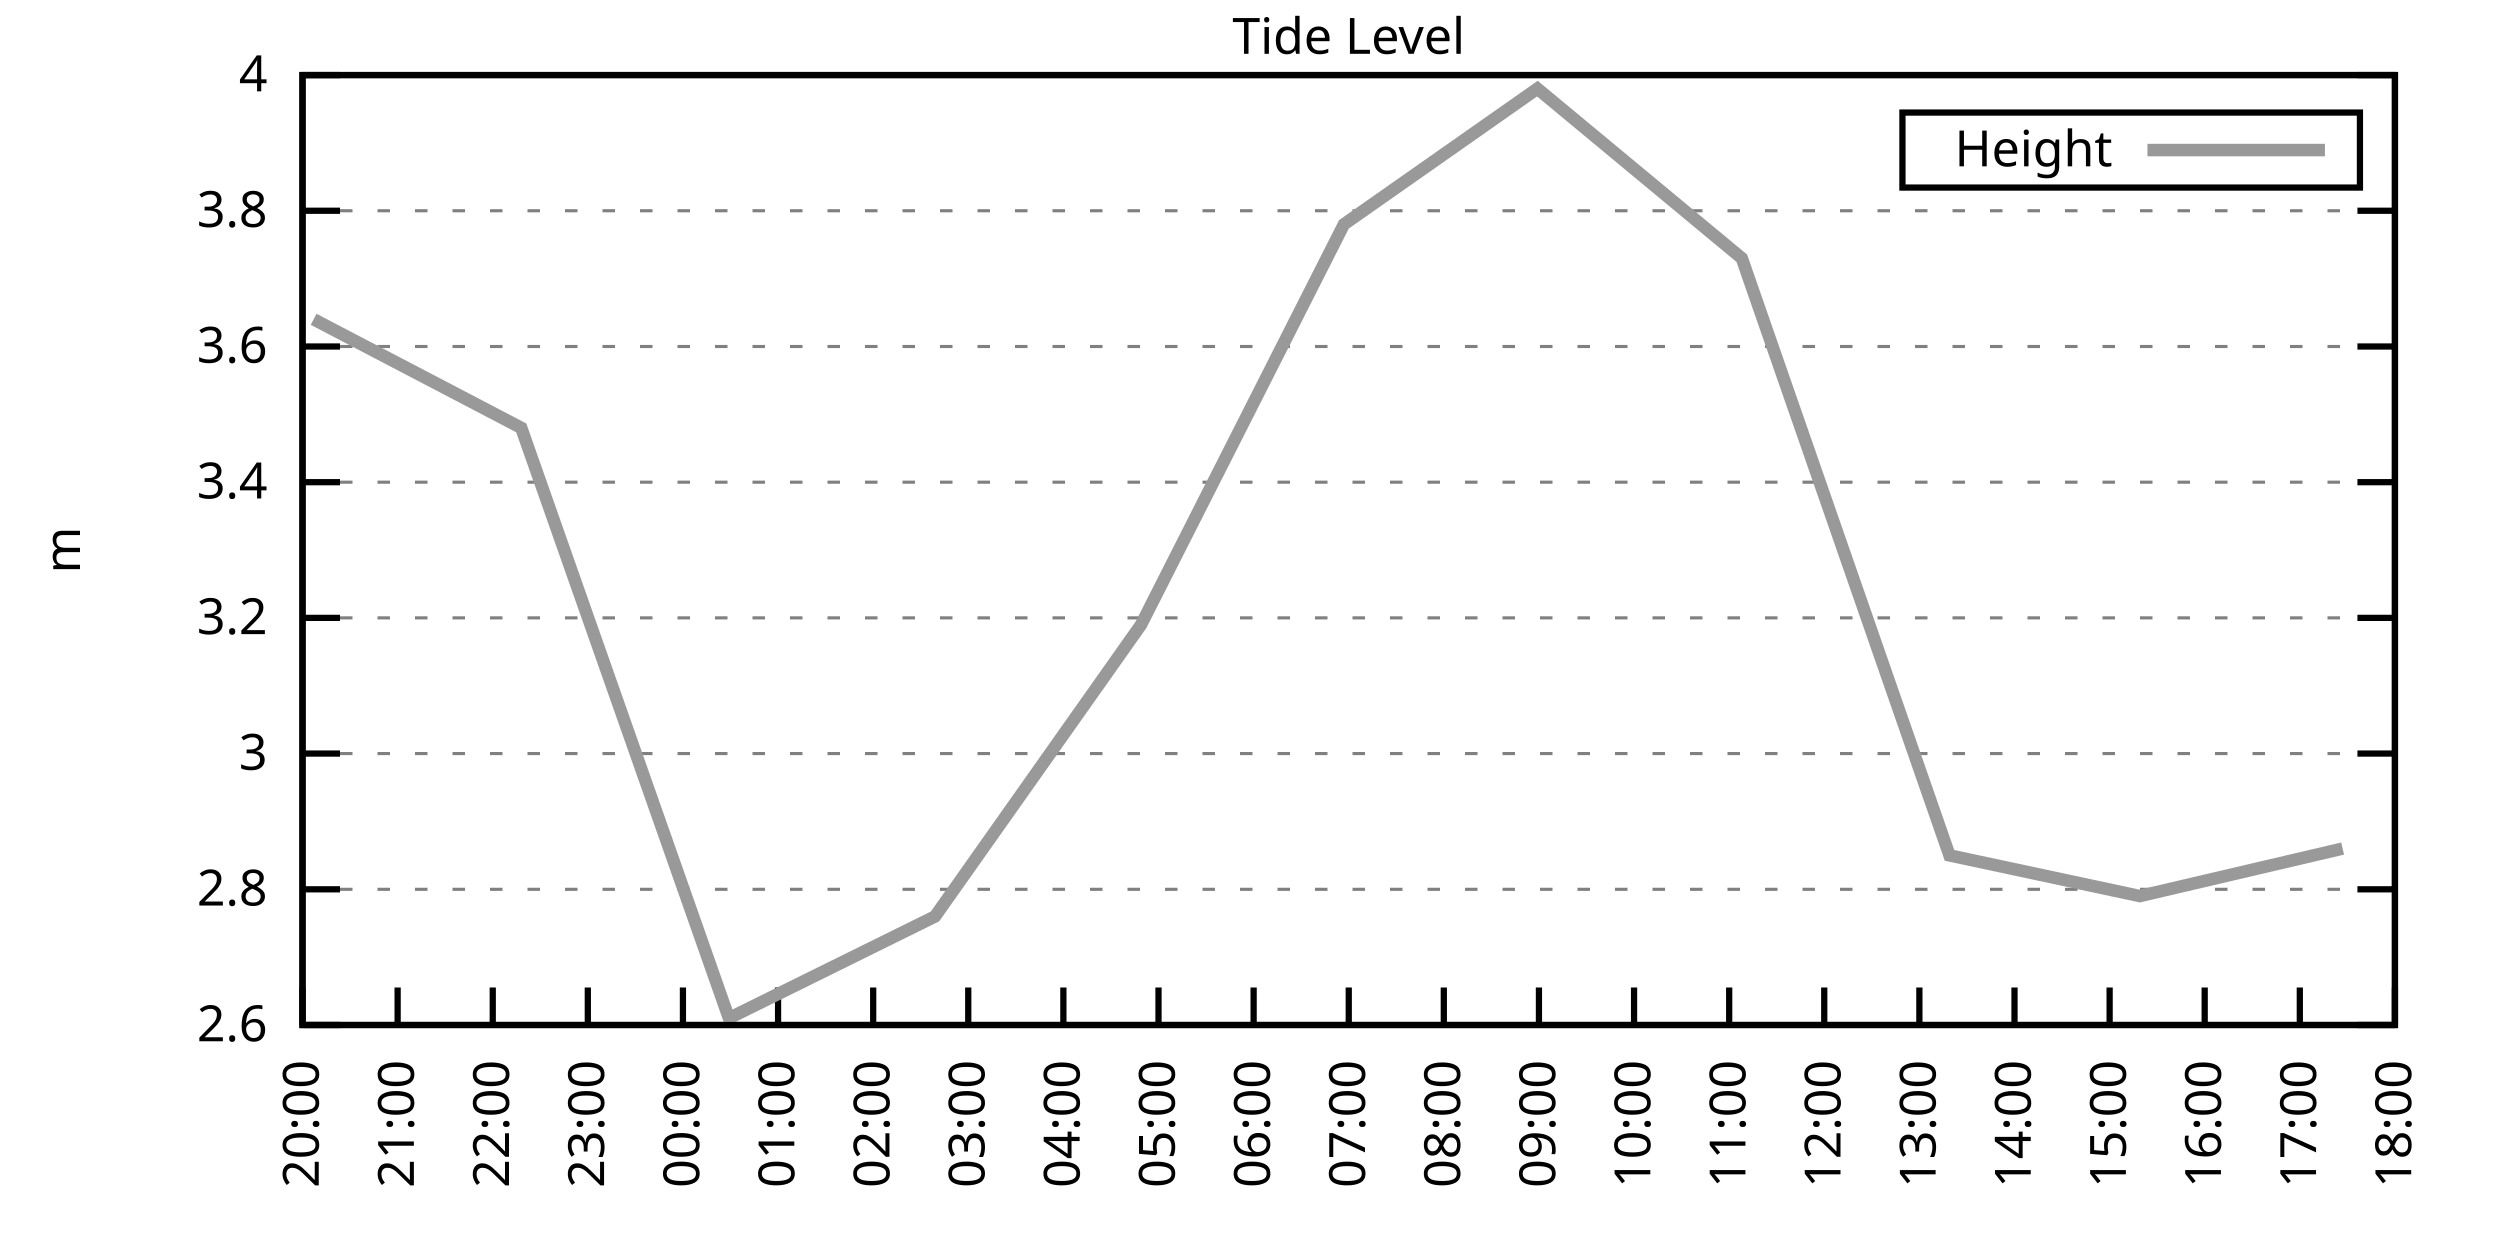
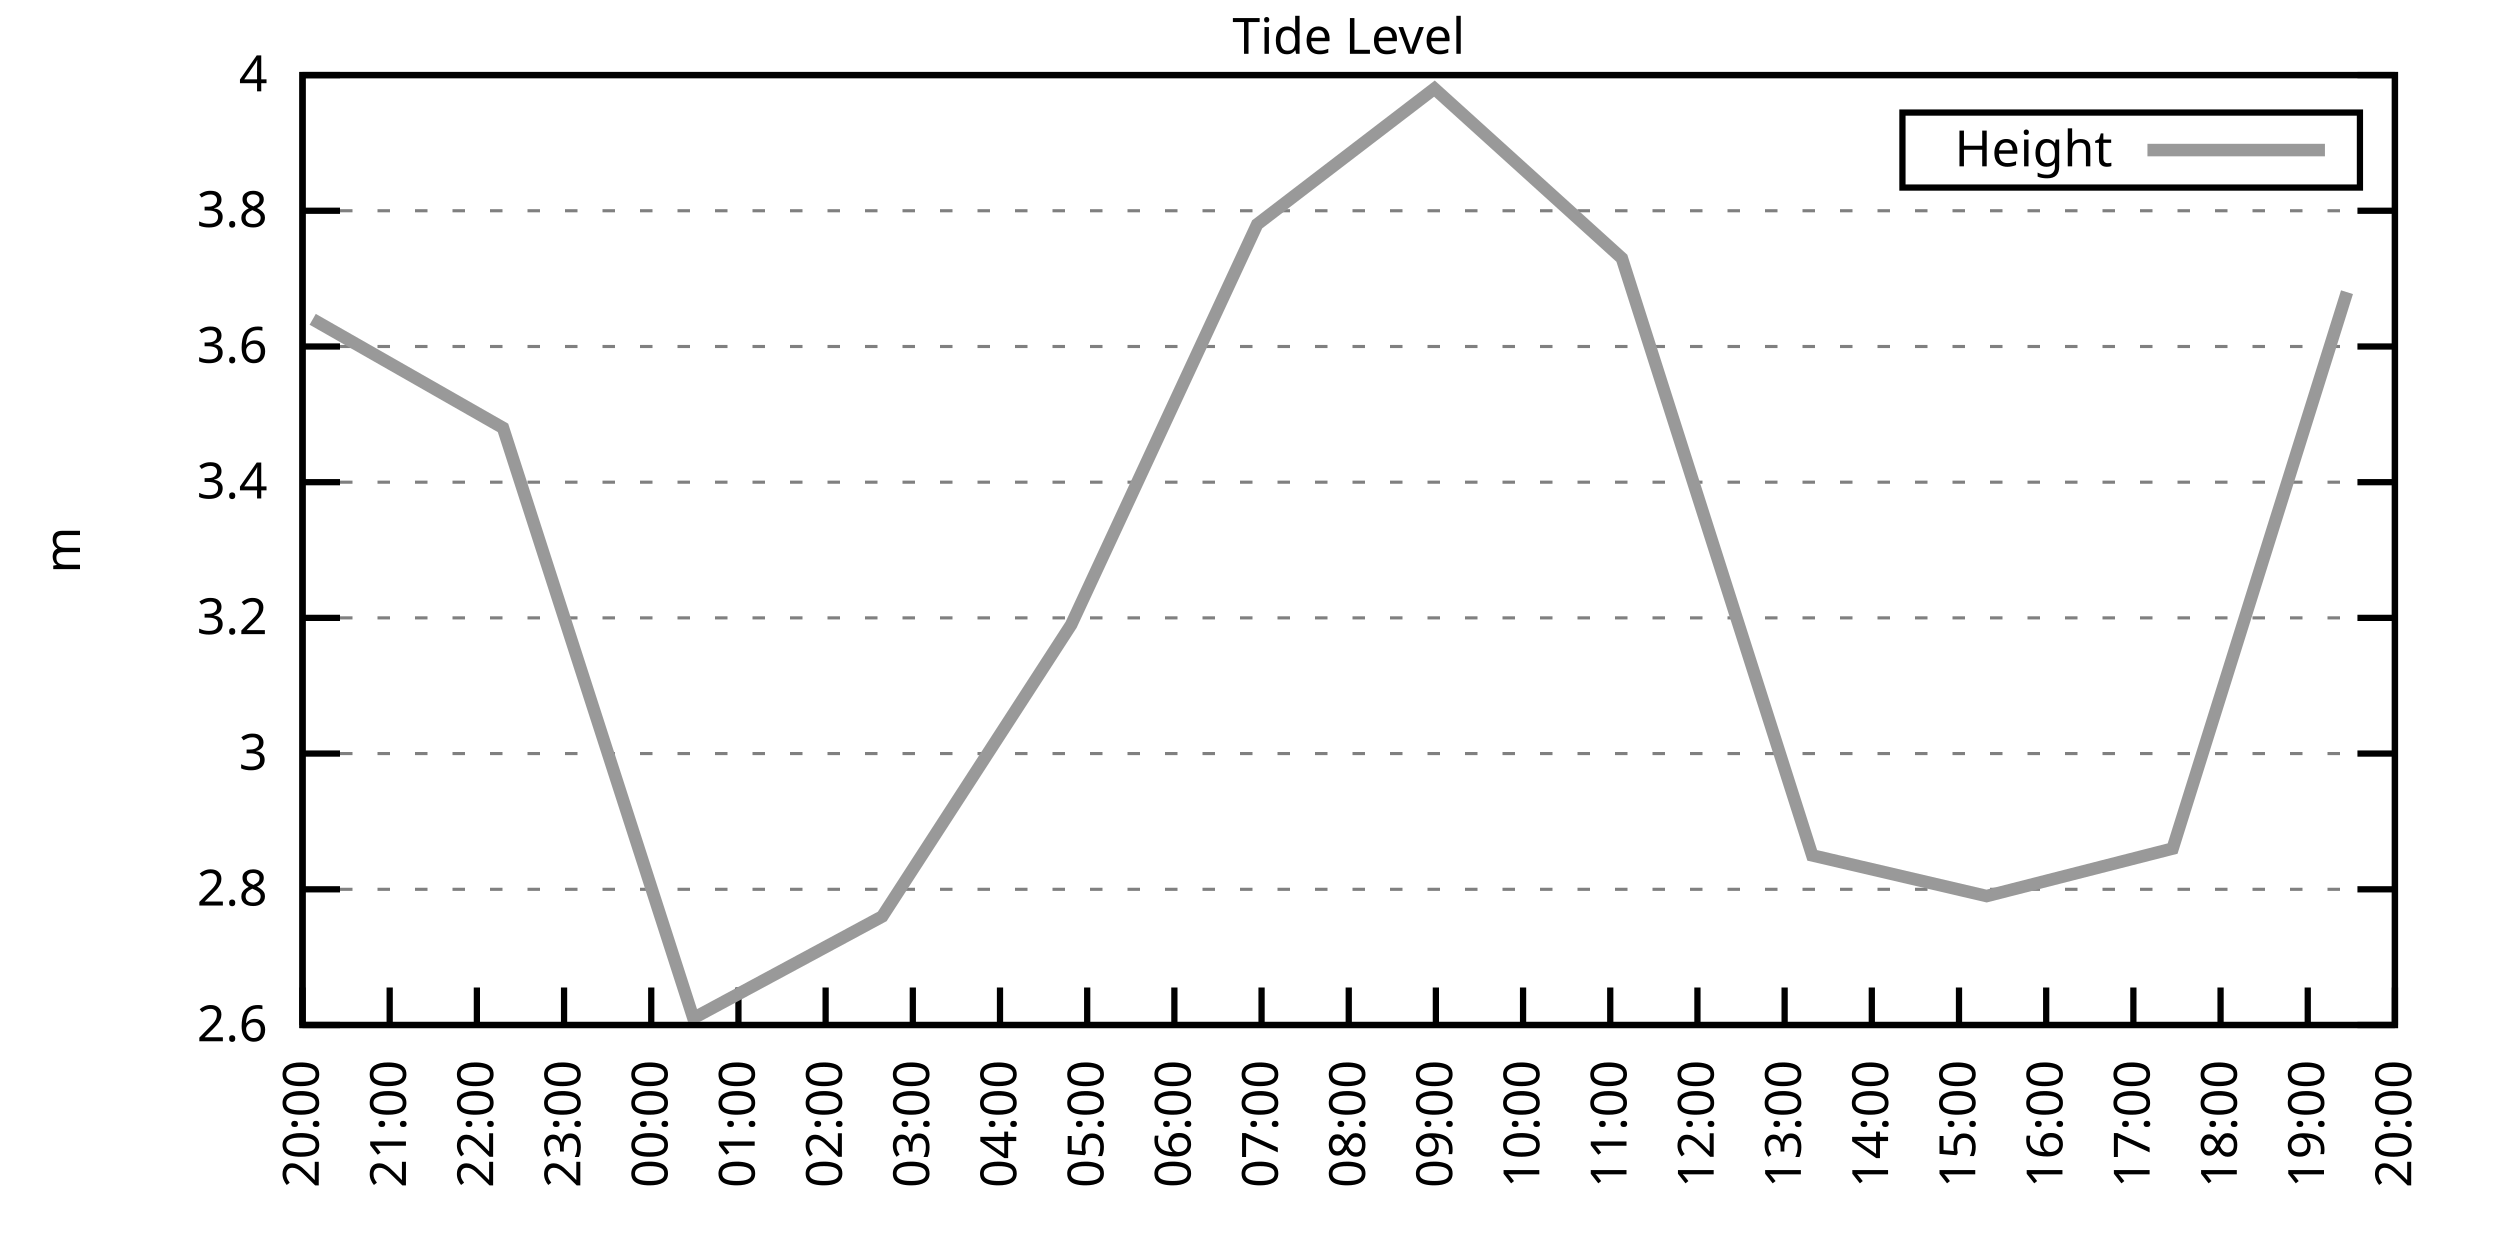
<svg xmlns="http://www.w3.org/2000/svg" xmlns:xlink="http://www.w3.org/1999/xlink" width="400" height="200" viewBox="0 0 400 200">
  <g id="gnuplot_canvas">
    <rect x="0" y="0" width="400" height="200" fill="none" />
    <defs>
      <circle id="gpDot" r="0.5" stroke-width="0.5" stroke="currentColor" />
      <path id="gpPt0" stroke-width="0.333" stroke="currentColor" d="M-1,0 h2 M0,-1 v2" />
      <path id="gpPt1" stroke-width="0.333" stroke="currentColor" d="M-1,-1 L1,1 M1,-1 L-1,1" />
      <path id="gpPt2" stroke-width="0.333" stroke="currentColor" d="M-1,0 L1,0 M0,-1 L0,1 M-1,-1 L1,1 M-1,1 L1,-1" />
      <rect id="gpPt3" stroke-width="0.333" stroke="currentColor" x="-1" y="-1" width="2" height="2" />
      <rect id="gpPt4" stroke-width="0.333" stroke="currentColor" fill="currentColor" x="-1" y="-1" width="2" height="2" />
      <circle id="gpPt5" stroke-width="0.333" stroke="currentColor" cx="0" cy="0" r="1" />
      <use xlink:href="#gpPt5" id="gpPt6" fill="currentColor" stroke="none" />
      <path id="gpPt7" stroke-width="0.333" stroke="currentColor" d="M0,-1.33 L-1.33,0.67 L1.33,0.67 z" />
      <use xlink:href="#gpPt7" id="gpPt8" fill="currentColor" stroke="none" />
      <use xlink:href="#gpPt7" id="gpPt9" stroke="currentColor" transform="rotate(180)" />
      <use xlink:href="#gpPt9" id="gpPt10" fill="currentColor" stroke="none" />
      <use xlink:href="#gpPt3" id="gpPt11" stroke="currentColor" transform="rotate(45)" />
      <use xlink:href="#gpPt11" id="gpPt12" fill="currentColor" stroke="none" />
      <path id="gpPt13" stroke-width="0.333" stroke="currentColor" d="M0,1.330 L1.265,0.411 L0.782,-1.067 L-0.782,-1.076 L-1.265,0.411 z" />
      <use xlink:href="#gpPt13" id="gpPt14" fill="currentColor" stroke="none" />
      <filter id="textbox" filterUnits="objectBoundingBox" x="0" y="0" height="1" width="1">
        <feFlood flood-color="white" flood-opacity="1" result="bgnd" />
        <feComposite in="SourceGraphic" in2="bgnd" operator="atop" />
      </filter>
      <filter id="greybox" filterUnits="objectBoundingBox" x="0" y="0" height="1" width="1">
        <feFlood flood-color="lightgrey" flood-opacity="1" result="grey" />
        <feComposite in="SourceGraphic" in2="grey" operator="atop" />
      </filter>
    </defs>
    <g fill="none" color="white" stroke="currentColor" stroke-width="1.00" stroke-linecap="butt" stroke-linejoin="miter">
</g>
    <g fill="none" color="black" stroke="currentColor" stroke-width="1.00" stroke-linecap="butt" stroke-linejoin="miter">
      <g stroke="none" shape-rendering="crispEdges">
        <polygon fill="rgb(255, 255, 255)" points="48.40,164.00 383.18,164.00 383.18,12.02 48.40,12.02 " />
      </g>
    </g>
    <g fill="none" color="black" stroke="currentColor" stroke-width="1.00" stroke-linecap="butt" stroke-linejoin="miter">
</g>
    <g fill="none" color="black" stroke="black" stroke-width="0.50" stroke-linecap="butt" stroke-linejoin="miter">
</g>
    <g fill="none" color="gray" stroke="currentColor" stroke-width="0.50" stroke-linecap="butt" stroke-linejoin="miter">
      <path stroke="gray" stroke-dasharray="2,4" class="gridline" d="M48.40,164.00 L383.19,164.00  " />
    </g>
    <g fill="none" color="gray" stroke="gray" stroke-width="1.00" stroke-linecap="butt" stroke-linejoin="miter">
</g>
    <g fill="none" color="black" stroke="currentColor" stroke-width="1.00" stroke-linecap="butt" stroke-linejoin="miter">
      <path stroke="black" d="M48.40,164.00 L54.40,164.00 M383.19,164.00 L377.19,164.00  " />
      <g transform="translate(42.80,166.60)" stroke="none" fill="black" font-family="Sans" font-size="8.00" text-anchor="end">
        <text>
          <tspan font-family="Sans"> 2.6</tspan>
        </text>
      </g>
    </g>
    <g fill="none" color="black" stroke="currentColor" stroke-width="1.00" stroke-linecap="butt" stroke-linejoin="miter">
</g>
    <g fill="none" color="black" stroke="black" stroke-width="0.50" stroke-linecap="butt" stroke-linejoin="miter">
</g>
    <g fill="none" color="gray" stroke="currentColor" stroke-width="0.50" stroke-linecap="butt" stroke-linejoin="miter">
      <path stroke="gray" stroke-dasharray="2,4" class="gridline" d="M48.40,142.29 L383.19,142.29  " />
    </g>
    <g fill="none" color="gray" stroke="gray" stroke-width="1.00" stroke-linecap="butt" stroke-linejoin="miter">
</g>
    <g fill="none" color="black" stroke="currentColor" stroke-width="1.00" stroke-linecap="butt" stroke-linejoin="miter">
      <path stroke="black" d="M48.40,142.29 L54.40,142.29 M383.19,142.29 L377.19,142.29  " />
      <g transform="translate(42.80,144.89)" stroke="none" fill="black" font-family="Sans" font-size="8.00" text-anchor="end">
        <text>
          <tspan font-family="Sans"> 2.8</tspan>
        </text>
      </g>
    </g>
    <g fill="none" color="black" stroke="currentColor" stroke-width="1.00" stroke-linecap="butt" stroke-linejoin="miter">
</g>
    <g fill="none" color="black" stroke="black" stroke-width="0.50" stroke-linecap="butt" stroke-linejoin="miter">
</g>
    <g fill="none" color="gray" stroke="currentColor" stroke-width="0.50" stroke-linecap="butt" stroke-linejoin="miter">
      <path stroke="gray" stroke-dasharray="2,4" class="gridline" d="M48.40,120.57 L383.19,120.57  " />
    </g>
    <g fill="none" color="gray" stroke="gray" stroke-width="1.00" stroke-linecap="butt" stroke-linejoin="miter">
</g>
    <g fill="none" color="black" stroke="currentColor" stroke-width="1.00" stroke-linecap="butt" stroke-linejoin="miter">
      <path stroke="black" d="M48.40,120.57 L54.40,120.57 M383.19,120.57 L377.19,120.57  " />
      <g transform="translate(42.80,123.17)" stroke="none" fill="black" font-family="Sans" font-size="8.00" text-anchor="end">
        <text>
          <tspan font-family="Sans"> 3</tspan>
        </text>
      </g>
    </g>
    <g fill="none" color="black" stroke="currentColor" stroke-width="1.00" stroke-linecap="butt" stroke-linejoin="miter">
</g>
    <g fill="none" color="black" stroke="black" stroke-width="0.50" stroke-linecap="butt" stroke-linejoin="miter">
</g>
    <g fill="none" color="gray" stroke="currentColor" stroke-width="0.50" stroke-linecap="butt" stroke-linejoin="miter">
      <path stroke="gray" stroke-dasharray="2,4" class="gridline" d="M48.40,98.86 L383.19,98.86  " />
    </g>
    <g fill="none" color="gray" stroke="gray" stroke-width="1.00" stroke-linecap="butt" stroke-linejoin="miter">
</g>
    <g fill="none" color="black" stroke="currentColor" stroke-width="1.00" stroke-linecap="butt" stroke-linejoin="miter">
      <path stroke="black" d="M48.40,98.86 L54.40,98.86 M383.19,98.86 L377.19,98.86  " />
      <g transform="translate(42.80,101.46)" stroke="none" fill="black" font-family="Sans" font-size="8.00" text-anchor="end">
        <text>
          <tspan font-family="Sans"> 3.2</tspan>
        </text>
      </g>
    </g>
    <g fill="none" color="black" stroke="currentColor" stroke-width="1.00" stroke-linecap="butt" stroke-linejoin="miter">
</g>
    <g fill="none" color="black" stroke="black" stroke-width="0.50" stroke-linecap="butt" stroke-linejoin="miter">
</g>
    <g fill="none" color="gray" stroke="currentColor" stroke-width="0.50" stroke-linecap="butt" stroke-linejoin="miter">
      <path stroke="gray" stroke-dasharray="2,4" class="gridline" d="M48.40,77.15 L383.19,77.15  " />
    </g>
    <g fill="none" color="gray" stroke="gray" stroke-width="1.00" stroke-linecap="butt" stroke-linejoin="miter">
</g>
    <g fill="none" color="black" stroke="currentColor" stroke-width="1.00" stroke-linecap="butt" stroke-linejoin="miter">
      <path stroke="black" d="M48.40,77.15 L54.40,77.15 M383.19,77.15 L377.19,77.15  " />
      <g transform="translate(42.80,79.75)" stroke="none" fill="black" font-family="Sans" font-size="8.00" text-anchor="end">
        <text>
          <tspan font-family="Sans"> 3.4</tspan>
        </text>
      </g>
    </g>
    <g fill="none" color="black" stroke="currentColor" stroke-width="1.00" stroke-linecap="butt" stroke-linejoin="miter">
</g>
    <g fill="none" color="black" stroke="black" stroke-width="0.50" stroke-linecap="butt" stroke-linejoin="miter">
</g>
    <g fill="none" color="gray" stroke="currentColor" stroke-width="0.50" stroke-linecap="butt" stroke-linejoin="miter">
      <path stroke="gray" stroke-dasharray="2,4" class="gridline" d="M48.40,55.44 L383.19,55.44  " />
    </g>
    <g fill="none" color="gray" stroke="gray" stroke-width="1.00" stroke-linecap="butt" stroke-linejoin="miter">
</g>
    <g fill="none" color="black" stroke="currentColor" stroke-width="1.00" stroke-linecap="butt" stroke-linejoin="miter">
      <path stroke="black" d="M48.40,55.44 L54.40,55.44 M383.19,55.44 L377.19,55.44  " />
      <g transform="translate(42.80,58.04)" stroke="none" fill="black" font-family="Sans" font-size="8.00" text-anchor="end">
        <text>
          <tspan font-family="Sans"> 3.6</tspan>
        </text>
      </g>
    </g>
    <g fill="none" color="black" stroke="currentColor" stroke-width="1.00" stroke-linecap="butt" stroke-linejoin="miter">
</g>
    <g fill="none" color="black" stroke="black" stroke-width="0.50" stroke-linecap="butt" stroke-linejoin="miter">
</g>
    <g fill="none" color="gray" stroke="currentColor" stroke-width="0.50" stroke-linecap="butt" stroke-linejoin="miter">
      <path stroke="gray" stroke-dasharray="2,4" class="gridline" d="M48.40,33.72 L383.19,33.72  " />
    </g>
    <g fill="none" color="gray" stroke="gray" stroke-width="1.00" stroke-linecap="butt" stroke-linejoin="miter">
</g>
    <g fill="none" color="black" stroke="currentColor" stroke-width="1.00" stroke-linecap="butt" stroke-linejoin="miter">
      <path stroke="black" d="M48.40,33.72 L54.40,33.72 M383.19,33.72 L377.19,33.72  " />
      <g transform="translate(42.80,36.32)" stroke="none" fill="black" font-family="Sans" font-size="8.00" text-anchor="end">
        <text>
          <tspan font-family="Sans"> 3.8</tspan>
        </text>
      </g>
    </g>
    <g fill="none" color="black" stroke="currentColor" stroke-width="1.00" stroke-linecap="butt" stroke-linejoin="miter">
</g>
    <g fill="none" color="black" stroke="black" stroke-width="0.50" stroke-linecap="butt" stroke-linejoin="miter">
</g>
    <g fill="none" color="gray" stroke="currentColor" stroke-width="0.50" stroke-linecap="butt" stroke-linejoin="miter">
      <path stroke="gray" stroke-dasharray="2,4" class="gridline" d="M48.40,12.01 L383.19,12.01  " />
    </g>
    <g fill="none" color="gray" stroke="gray" stroke-width="1.00" stroke-linecap="butt" stroke-linejoin="miter">
</g>
    <g fill="none" color="black" stroke="currentColor" stroke-width="1.00" stroke-linecap="butt" stroke-linejoin="miter">
      <path stroke="black" d="M48.40,12.01 L54.40,12.01 M383.19,12.01 L377.19,12.01  " />
      <g transform="translate(42.80,14.61)" stroke="none" fill="black" font-family="Sans" font-size="8.00" text-anchor="end">
        <text>
          <tspan font-family="Sans"> 4</tspan>
        </text>
      </g>
    </g>
    <g fill="none" color="black" stroke="currentColor" stroke-width="1.00" stroke-linecap="butt" stroke-linejoin="miter">
      <path stroke="black" d="M48.40,164.00 L48.40,158.00  " />
      <g transform="translate(51.00,169.60) rotate(270.00)" stroke="none" fill="black" font-family="Sans" font-size="8.00" text-anchor="end">
        <text>
          <tspan font-family="Sans">20:00</tspan>
        </text>
      </g>
    </g>
    <g fill="none" color="black" stroke="currentColor" stroke-width="1.00" stroke-linecap="butt" stroke-linejoin="miter">
-       <path stroke="black" d="M63.62,164.00 L63.62,158.00  " />
-       <g transform="translate(66.22,169.60) rotate(270.00)" stroke="none" fill="black" font-family="Sans" font-size="8.00" text-anchor="end">
+       <path stroke="black" d="M62.35,164.00 L62.35,158.00  " />
+       <g transform="translate(64.95,169.60) rotate(270.00)" stroke="none" fill="black" font-family="Sans" font-size="8.00" text-anchor="end">
        <text>
          <tspan font-family="Sans">21:00</tspan>
        </text>
      </g>
    </g>
    <g fill="none" color="black" stroke="currentColor" stroke-width="1.00" stroke-linecap="butt" stroke-linejoin="miter">
-       <path stroke="black" d="M78.84,164.00 L78.84,158.00  " />
-       <g transform="translate(81.44,169.60) rotate(270.00)" stroke="none" fill="black" font-family="Sans" font-size="8.00" text-anchor="end">
+       <path stroke="black" d="M76.30,164.00 L76.30,158.00  " />
+       <g transform="translate(78.90,169.60) rotate(270.00)" stroke="none" fill="black" font-family="Sans" font-size="8.00" text-anchor="end">
        <text>
          <tspan font-family="Sans">22:00</tspan>
        </text>
      </g>
    </g>
    <g fill="none" color="black" stroke="currentColor" stroke-width="1.00" stroke-linecap="butt" stroke-linejoin="miter">
-       <path stroke="black" d="M94.05,164.00 L94.05,158.00  " />
-       <g transform="translate(96.65,169.60) rotate(270.00)" stroke="none" fill="black" font-family="Sans" font-size="8.00" text-anchor="end">
+       <path stroke="black" d="M90.25,164.00 L90.25,158.00  " />
+       <g transform="translate(92.85,169.60) rotate(270.00)" stroke="none" fill="black" font-family="Sans" font-size="8.00" text-anchor="end">
        <text>
          <tspan font-family="Sans">23:00</tspan>
        </text>
      </g>
    </g>
    <g fill="none" color="black" stroke="currentColor" stroke-width="1.00" stroke-linecap="butt" stroke-linejoin="miter">
-       <path stroke="black" d="M109.27,164.00 L109.27,158.00  " />
-       <g transform="translate(111.87,169.60) rotate(270.00)" stroke="none" fill="black" font-family="Sans" font-size="8.00" text-anchor="end">
+       <path stroke="black" d="M104.20,164.00 L104.20,158.00  " />
+       <g transform="translate(106.80,169.60) rotate(270.00)" stroke="none" fill="black" font-family="Sans" font-size="8.00" text-anchor="end">
        <text>
          <tspan font-family="Sans">00:00</tspan>
        </text>
      </g>
    </g>
    <g fill="none" color="black" stroke="currentColor" stroke-width="1.00" stroke-linecap="butt" stroke-linejoin="miter">
-       <path stroke="black" d="M124.49,164.00 L124.49,158.00  " />
-       <g transform="translate(127.09,169.60) rotate(270.00)" stroke="none" fill="black" font-family="Sans" font-size="8.00" text-anchor="end">
+       <path stroke="black" d="M118.15,164.00 L118.15,158.00  " />
+       <g transform="translate(120.75,169.60) rotate(270.00)" stroke="none" fill="black" font-family="Sans" font-size="8.00" text-anchor="end">
        <text>
          <tspan font-family="Sans">01:00</tspan>
        </text>
      </g>
    </g>
    <g fill="none" color="black" stroke="currentColor" stroke-width="1.00" stroke-linecap="butt" stroke-linejoin="miter">
-       <path stroke="black" d="M139.71,164.00 L139.71,158.00  " />
-       <g transform="translate(142.31,169.60) rotate(270.00)" stroke="none" fill="black" font-family="Sans" font-size="8.00" text-anchor="end">
+       <path stroke="black" d="M132.10,164.00 L132.10,158.00  " />
+       <g transform="translate(134.70,169.60) rotate(270.00)" stroke="none" fill="black" font-family="Sans" font-size="8.00" text-anchor="end">
        <text>
          <tspan font-family="Sans">02:00</tspan>
        </text>
      </g>
    </g>
    <g fill="none" color="black" stroke="currentColor" stroke-width="1.00" stroke-linecap="butt" stroke-linejoin="miter">
-       <path stroke="black" d="M154.92,164.00 L154.92,158.00  " />
-       <g transform="translate(157.52,169.60) rotate(270.00)" stroke="none" fill="black" font-family="Sans" font-size="8.00" text-anchor="end">
+       <path stroke="black" d="M146.05,164.00 L146.05,158.00  " />
+       <g transform="translate(148.65,169.60) rotate(270.00)" stroke="none" fill="black" font-family="Sans" font-size="8.00" text-anchor="end">
        <text>
          <tspan font-family="Sans">03:00</tspan>
        </text>
      </g>
    </g>
    <g fill="none" color="black" stroke="currentColor" stroke-width="1.00" stroke-linecap="butt" stroke-linejoin="miter">
-       <path stroke="black" d="M170.14,164.00 L170.14,158.00  " />
-       <g transform="translate(172.74,169.60) rotate(270.00)" stroke="none" fill="black" font-family="Sans" font-size="8.00" text-anchor="end">
+       <path stroke="black" d="M160.00,164.00 L160.00,158.00  " />
+       <g transform="translate(162.60,169.60) rotate(270.00)" stroke="none" fill="black" font-family="Sans" font-size="8.00" text-anchor="end">
        <text>
          <tspan font-family="Sans">04:00</tspan>
        </text>
      </g>
    </g>
    <g fill="none" color="black" stroke="currentColor" stroke-width="1.00" stroke-linecap="butt" stroke-linejoin="miter">
-       <path stroke="black" d="M185.36,164.00 L185.36,158.00  " />
-       <g transform="translate(187.96,169.60) rotate(270.00)" stroke="none" fill="black" font-family="Sans" font-size="8.00" text-anchor="end">
+       <path stroke="black" d="M173.95,164.00 L173.95,158.00  " />
+       <g transform="translate(176.55,169.60) rotate(270.00)" stroke="none" fill="black" font-family="Sans" font-size="8.00" text-anchor="end">
        <text>
          <tspan font-family="Sans">05:00</tspan>
        </text>
      </g>
    </g>
    <g fill="none" color="black" stroke="currentColor" stroke-width="1.00" stroke-linecap="butt" stroke-linejoin="miter">
-       <path stroke="black" d="M200.58,164.00 L200.58,158.00  " />
-       <g transform="translate(203.18,169.60) rotate(270.00)" stroke="none" fill="black" font-family="Sans" font-size="8.00" text-anchor="end">
+       <path stroke="black" d="M187.90,164.00 L187.90,158.00  " />
+       <g transform="translate(190.50,169.60) rotate(270.00)" stroke="none" fill="black" font-family="Sans" font-size="8.00" text-anchor="end">
        <text>
          <tspan font-family="Sans">06:00</tspan>
+         </text>
+       </g>
+     </g>
+     <g fill="none" color="black" stroke="currentColor" stroke-width="1.00" stroke-linecap="butt" stroke-linejoin="miter">
+       <path stroke="black" d="M201.85,164.00 L201.85,158.00  " />
+       <g transform="translate(204.45,169.60) rotate(270.00)" stroke="none" fill="black" font-family="Sans" font-size="8.00" text-anchor="end">
+         <text>
+           <tspan font-family="Sans">07:00</tspan>
        </text>
      </g>
    </g>
    <g fill="none" color="black" stroke="currentColor" stroke-width="1.00" stroke-linecap="butt" stroke-linejoin="miter">
      <path stroke="black" d="M215.80,164.00 L215.80,158.00  " />
      <g transform="translate(218.40,169.60) rotate(270.00)" stroke="none" fill="black" font-family="Sans" font-size="8.00" text-anchor="end">
        <text>
-           <tspan font-family="Sans">07:00</tspan>
-         </text>
-       </g>
-     </g>
-     <g fill="none" color="black" stroke="currentColor" stroke-width="1.00" stroke-linecap="butt" stroke-linejoin="miter">
-       <path stroke="black" d="M231.01,164.00 L231.01,158.00  " />
-       <g transform="translate(233.61,169.60) rotate(270.00)" stroke="none" fill="black" font-family="Sans" font-size="8.00" text-anchor="end">
-         <text>
          <tspan font-family="Sans">08:00</tspan>
        </text>
      </g>
    </g>
    <g fill="none" color="black" stroke="currentColor" stroke-width="1.00" stroke-linecap="butt" stroke-linejoin="miter">
-       <path stroke="black" d="M246.23,164.00 L246.23,158.00  " />
-       <g transform="translate(248.83,169.60) rotate(270.00)" stroke="none" fill="black" font-family="Sans" font-size="8.00" text-anchor="end">
+       <path stroke="black" d="M229.74,164.00 L229.74,158.00  " />
+       <g transform="translate(232.34,169.60) rotate(270.00)" stroke="none" fill="black" font-family="Sans" font-size="8.00" text-anchor="end">
        <text>
          <tspan font-family="Sans">09:00</tspan>
        </text>
      </g>
    </g>
    <g fill="none" color="black" stroke="currentColor" stroke-width="1.00" stroke-linecap="butt" stroke-linejoin="miter">
-       <path stroke="black" d="M261.45,164.00 L261.45,158.00  " />
-       <g transform="translate(264.05,169.60) rotate(270.00)" stroke="none" fill="black" font-family="Sans" font-size="8.00" text-anchor="end">
+       <path stroke="black" d="M243.69,164.00 L243.69,158.00  " />
+       <g transform="translate(246.29,169.60) rotate(270.00)" stroke="none" fill="black" font-family="Sans" font-size="8.00" text-anchor="end">
        <text>
          <tspan font-family="Sans">10:00</tspan>
        </text>
      </g>
    </g>
    <g fill="none" color="black" stroke="currentColor" stroke-width="1.00" stroke-linecap="butt" stroke-linejoin="miter">
-       <path stroke="black" d="M276.67,164.00 L276.67,158.00  " />
-       <g transform="translate(279.27,169.60) rotate(270.00)" stroke="none" fill="black" font-family="Sans" font-size="8.00" text-anchor="end">
+       <path stroke="black" d="M257.64,164.00 L257.64,158.00  " />
+       <g transform="translate(260.24,169.60) rotate(270.00)" stroke="none" fill="black" font-family="Sans" font-size="8.00" text-anchor="end">
        <text>
          <tspan font-family="Sans">11:00</tspan>
        </text>
      </g>
    </g>
    <g fill="none" color="black" stroke="currentColor" stroke-width="1.00" stroke-linecap="butt" stroke-linejoin="miter">
-       <path stroke="black" d="M291.88,164.00 L291.88,158.00  " />
-       <g transform="translate(294.48,169.60) rotate(270.00)" stroke="none" fill="black" font-family="Sans" font-size="8.00" text-anchor="end">
+       <path stroke="black" d="M271.59,164.00 L271.59,158.00  " />
+       <g transform="translate(274.19,169.60) rotate(270.00)" stroke="none" fill="black" font-family="Sans" font-size="8.00" text-anchor="end">
        <text>
          <tspan font-family="Sans">12:00</tspan>
        </text>
      </g>
    </g>
    <g fill="none" color="black" stroke="currentColor" stroke-width="1.00" stroke-linecap="butt" stroke-linejoin="miter">
-       <path stroke="black" d="M307.10,164.00 L307.10,158.00  " />
-       <g transform="translate(309.70,169.60) rotate(270.00)" stroke="none" fill="black" font-family="Sans" font-size="8.00" text-anchor="end">
+       <path stroke="black" d="M285.54,164.00 L285.54,158.00  " />
+       <g transform="translate(288.14,169.60) rotate(270.00)" stroke="none" fill="black" font-family="Sans" font-size="8.00" text-anchor="end">
        <text>
          <tspan font-family="Sans">13:00</tspan>
        </text>
      </g>
    </g>
    <g fill="none" color="black" stroke="currentColor" stroke-width="1.00" stroke-linecap="butt" stroke-linejoin="miter">
-       <path stroke="black" d="M322.32,164.00 L322.32,158.00  " />
-       <g transform="translate(324.92,169.60) rotate(270.00)" stroke="none" fill="black" font-family="Sans" font-size="8.00" text-anchor="end">
+       <path stroke="black" d="M299.49,164.00 L299.49,158.00  " />
+       <g transform="translate(302.09,169.60) rotate(270.00)" stroke="none" fill="black" font-family="Sans" font-size="8.00" text-anchor="end">
        <text>
          <tspan font-family="Sans">14:00</tspan>
        </text>
      </g>
    </g>
    <g fill="none" color="black" stroke="currentColor" stroke-width="1.00" stroke-linecap="butt" stroke-linejoin="miter">
-       <path stroke="black" d="M337.54,164.00 L337.54,158.00  " />
-       <g transform="translate(340.14,169.60) rotate(270.00)" stroke="none" fill="black" font-family="Sans" font-size="8.00" text-anchor="end">
+       <path stroke="black" d="M313.44,164.00 L313.44,158.00  " />
+       <g transform="translate(316.04,169.60) rotate(270.00)" stroke="none" fill="black" font-family="Sans" font-size="8.00" text-anchor="end">
        <text>
          <tspan font-family="Sans">15:00</tspan>
        </text>
      </g>
    </g>
    <g fill="none" color="black" stroke="currentColor" stroke-width="1.00" stroke-linecap="butt" stroke-linejoin="miter">
-       <path stroke="black" d="M352.75,164.00 L352.75,158.00  " />
-       <g transform="translate(355.35,169.60) rotate(270.00)" stroke="none" fill="black" font-family="Sans" font-size="8.00" text-anchor="end">
+       <path stroke="black" d="M327.39,164.00 L327.39,158.00  " />
+       <g transform="translate(329.99,169.60) rotate(270.00)" stroke="none" fill="black" font-family="Sans" font-size="8.00" text-anchor="end">
        <text>
          <tspan font-family="Sans">16:00</tspan>
        </text>
      </g>
    </g>
    <g fill="none" color="black" stroke="currentColor" stroke-width="1.00" stroke-linecap="butt" stroke-linejoin="miter">
-       <path stroke="black" d="M367.97,164.00 L367.97,158.00  " />
-       <g transform="translate(370.57,169.60) rotate(270.00)" stroke="none" fill="black" font-family="Sans" font-size="8.00" text-anchor="end">
+       <path stroke="black" d="M341.34,164.00 L341.34,158.00  " />
+       <g transform="translate(343.94,169.60) rotate(270.00)" stroke="none" fill="black" font-family="Sans" font-size="8.00" text-anchor="end">
        <text>
          <tspan font-family="Sans">17:00</tspan>
+         </text>
+       </g>
+     </g>
+     <g fill="none" color="black" stroke="currentColor" stroke-width="1.00" stroke-linecap="butt" stroke-linejoin="miter">
+       <path stroke="black" d="M355.29,164.00 L355.29,158.00  " />
+       <g transform="translate(357.89,169.60) rotate(270.00)" stroke="none" fill="black" font-family="Sans" font-size="8.00" text-anchor="end">
+         <text>
+           <tspan font-family="Sans">18:00</tspan>
+         </text>
+       </g>
+     </g>
+     <g fill="none" color="black" stroke="currentColor" stroke-width="1.00" stroke-linecap="butt" stroke-linejoin="miter">
+       <path stroke="black" d="M369.24,164.00 L369.24,158.00  " />
+       <g transform="translate(371.84,169.60) rotate(270.00)" stroke="none" fill="black" font-family="Sans" font-size="8.00" text-anchor="end">
+         <text>
+           <tspan font-family="Sans">19:00</tspan>
        </text>
      </g>
    </g>
    <g fill="none" color="black" stroke="currentColor" stroke-width="1.00" stroke-linecap="butt" stroke-linejoin="miter">
      <path stroke="black" d="M383.19,164.00 L383.19,158.00  " />
      <g transform="translate(385.79,169.60) rotate(270.00)" stroke="none" fill="black" font-family="Sans" font-size="8.00" text-anchor="end">
        <text>
-           <tspan font-family="Sans">18:00</tspan>
+           <tspan font-family="Sans">20:00</tspan>
        </text>
      </g>
    </g>
    <g fill="none" color="black" stroke="currentColor" stroke-width="1.00" stroke-linecap="butt" stroke-linejoin="miter">
</g>
    <g fill="none" color="black" stroke="currentColor" stroke-width="1.00" stroke-linecap="butt" stroke-linejoin="miter">
      <path stroke="black" d="M48.40,12.01 L48.40,164.00 L383.19,164.00 L383.19,12.01 L48.40,12.01 Z  " />
    </g>
    <g fill="none" color="black" stroke="currentColor" stroke-width="1.00" stroke-linecap="butt" stroke-linejoin="miter">
</g>
    <g fill="none" color="black" stroke="currentColor" stroke-width="1.00" stroke-linecap="butt" stroke-linejoin="miter">
      <path stroke="black" d="M304.39,30.01 L304.39,18.01 L377.59,18.01 L377.59,30.01 L304.39,30.01 Z  " />
    </g>
    <g id="Tide_level_plot_1">
      <g fill="none" color="white" stroke="black" stroke-width="2.00" stroke-linecap="butt" stroke-linejoin="miter">
</g>
      <g fill="none" color="black" stroke="currentColor" stroke-width="2.00" stroke-linecap="butt" stroke-linejoin="miter">
        <g transform="translate(337.99,26.61)" stroke="none" fill="black" font-family="Sans" font-size="8.00" text-anchor="end">
          <text>
            <tspan font-family="Sans">Height</tspan>
          </text>
        </g>
      </g>
      <g fill="none" color="black" stroke="currentColor" stroke-width="2.00" stroke-linecap="butt" stroke-linejoin="miter">
-         <path stroke="rgb(153, 153, 153)" d="M343.59,24.01 L371.99,24.01 M50.18,51.09 L83.40,68.46 L116.63,162.91 L149.60,146.63 L182.57,99.95 L215.03,35.89   L245.98,14.18 L278.69,41.32 L311.92,136.86 L342.36,143.37 L374.82,135.77  " />
+         <path stroke="rgb(153, 153, 153)" d="M343.59,24.01 L371.99,24.01 M50.03,51.09 L80.48,68.46 L110.94,162.91 L141.16,146.63 L171.39,99.95 L201.15,35.89   L229.51,14.18 L259.50,41.32 L289.96,136.86 L317.86,143.37 L347.62,135.77 L375.52,46.75  " />
      </g>
    </g>
    <g fill="none" color="black" stroke="currentColor" stroke-width="2.00" stroke-linecap="butt" stroke-linejoin="miter">
</g>
    <g fill="none" color="black" stroke="black" stroke-width="1.00" stroke-linecap="butt" stroke-linejoin="miter">
</g>
    <g fill="none" color="black" stroke="currentColor" stroke-width="1.00" stroke-linecap="butt" stroke-linejoin="miter">
      <path stroke="black" d="M48.40,12.01 L48.40,164.00 L383.19,164.00 L383.19,12.01 L48.40,12.01 Z  " />
      <g transform="translate(12.80,88.01) rotate(270.00)" stroke="none" fill="black" font-family="Sans" font-size="8.00" text-anchor="middle">
        <text>
          <tspan font-family="Sans">m</tspan>
        </text>
      </g>
    </g>
    <g fill="none" color="black" stroke="currentColor" stroke-width="1.00" stroke-linecap="butt" stroke-linejoin="miter">
</g>
    <g fill="none" color="black" stroke="currentColor" stroke-width="1.00" stroke-linecap="butt" stroke-linejoin="miter">
      <g transform="translate(215.79,8.61)" stroke="none" fill="black" font-family="Sans" font-size="8.00" text-anchor="middle">
        <text>
          <tspan font-family="Sans">Tide Level</tspan>
        </text>
      </g>
    </g>
    <g fill="none" color="black" stroke="currentColor" stroke-width="1.00" stroke-linecap="butt" stroke-linejoin="miter">
</g>
  </g>
</svg>
